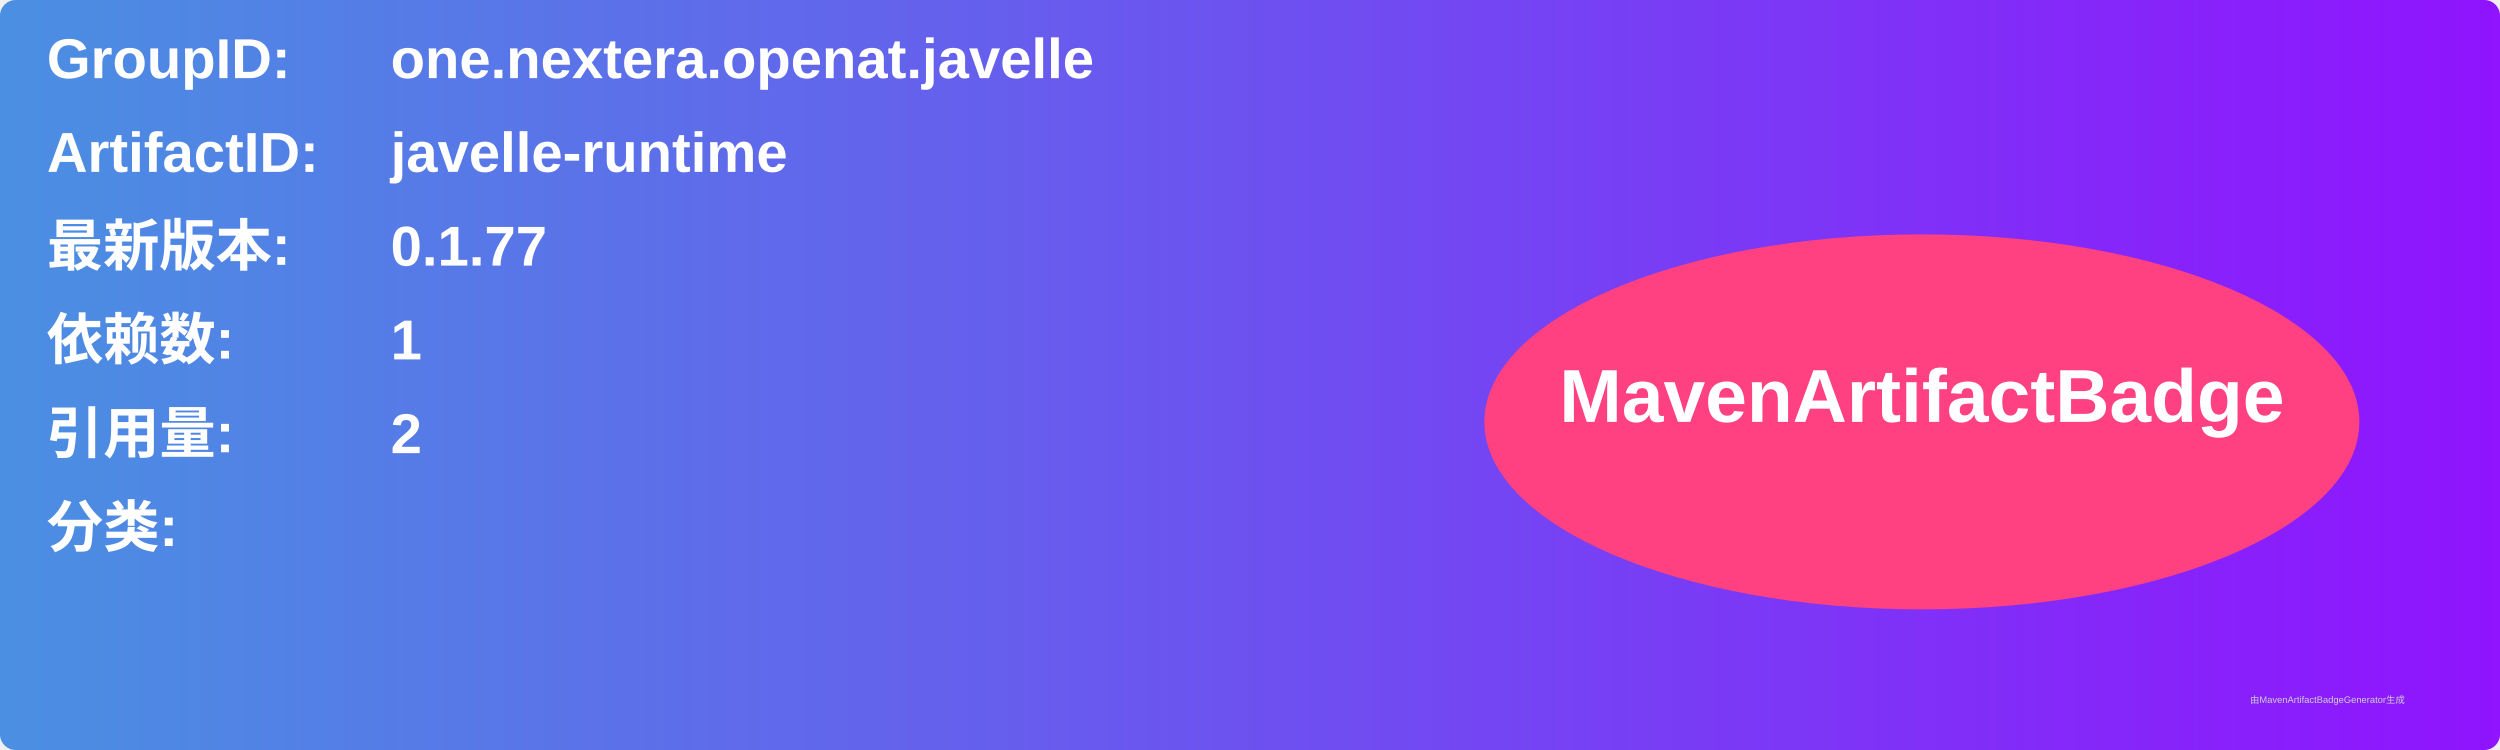
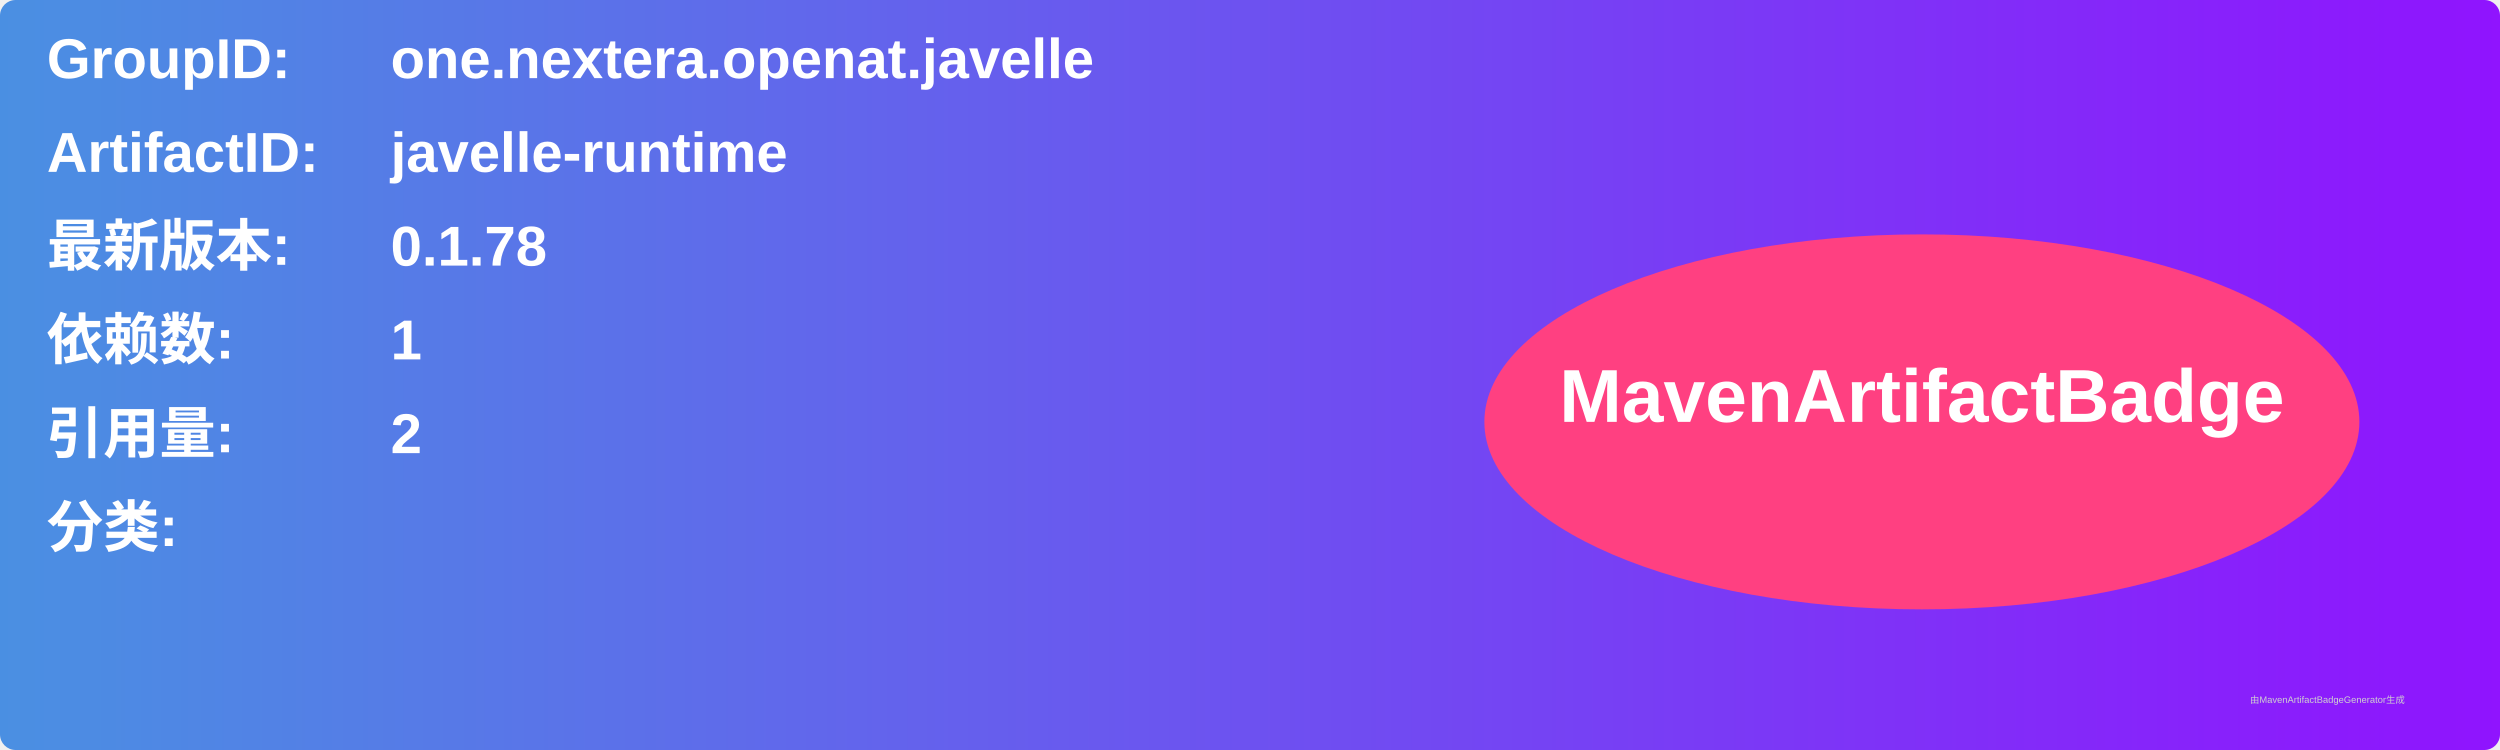
<svg xmlns="http://www.w3.org/2000/svg" width="800" height="240" viewBox="0 0 800 240">
  <linearGradient id="grad" x1="0%" y1="0%" x2="100%" y2="0%">
    <stop offset="0%" stop-color="#4a90e2" />
    <stop offset="100%" stop-color="#9013fe" />
  </linearGradient>
  <rect width="100%" height="100%" rx="5" ry="5" fill="url(#grad)" />
  <g transform="translate(15, 15)">
    <text x="0" y="10" font-family="Arial" font-size="18" fill="white" font-weight="bold" width="260">GroupID:</text>
    <text x="110" y="10" font-family="Arial" font-size="18" fill="white" font-weight="bold" width="460">one.nextera.openat.javelle</text>
    <text x="0" y="40" font-family="Arial" font-size="18" fill="white" font-weight="bold" width="260">ArtifactID:</text>
    <text x="110" y="40" font-family="Arial" font-size="18" fill="white" font-weight="bold" width="460">javelle-runtime</text>
    <text x="0" y="70" font-family="Arial" font-size="18" fill="white" font-weight="bold">最新版本:</text>
    <text x="110" y="70" font-family="Arial" font-size="18" fill="white" font-weight="bold">
-       <tspan font-weight="bold">0.1.77</tspan>
+       <tspan font-weight="bold">0.1.78</tspan>
    </text>
    <text x="0" y="100" font-family="Arial" font-size="18" fill="white" font-weight="bold">依赖数: </text>
    <text x="110" y="100" font-family="Arial" font-size="18" fill="white">
      <tspan font-weight="bold">1</tspan>
    </text>
    <text x="0" y="130" font-family="Arial" font-size="18" fill="white" font-weight="bold">引用量: </text>
    <text x="110" y="130" font-family="Arial" font-size="18" fill="white">
      <tspan font-weight="bold">2</tspan>
    </text>
    <text x="0" y="160" font-family="Arial" font-size="18" fill="white" font-weight="bold">分类:</text>
    <text x="10" y="190" font-family="Arial" font-size="10" fill="white">
      <tspan font-weight="bold" />
    </text>
    <ellipse cx="600" cy="120" rx="140" ry="60" fill="#ff4081" />
    <text x="600" y="120" text-anchor="middle" font-family="Arial" font-size="24" fill="white" font-weight="bold">MavenArtifactBadge</text>
  </g>
  <text x="720" y="225" font-family="Arial" font-size="3" fill="#d0d0d0">由MavenArtifactBadgeGenerator生成</text>
</svg>
